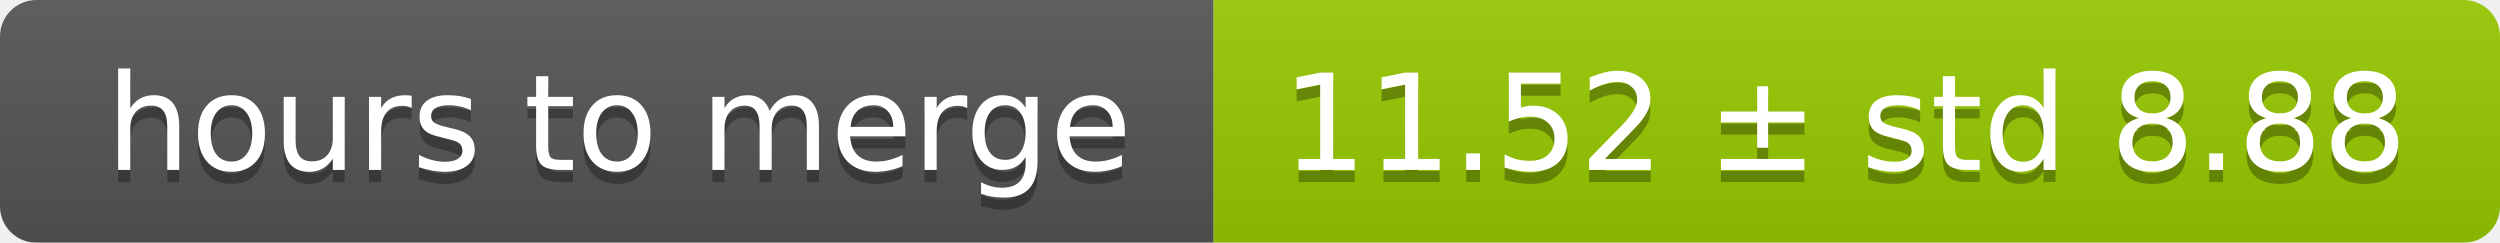
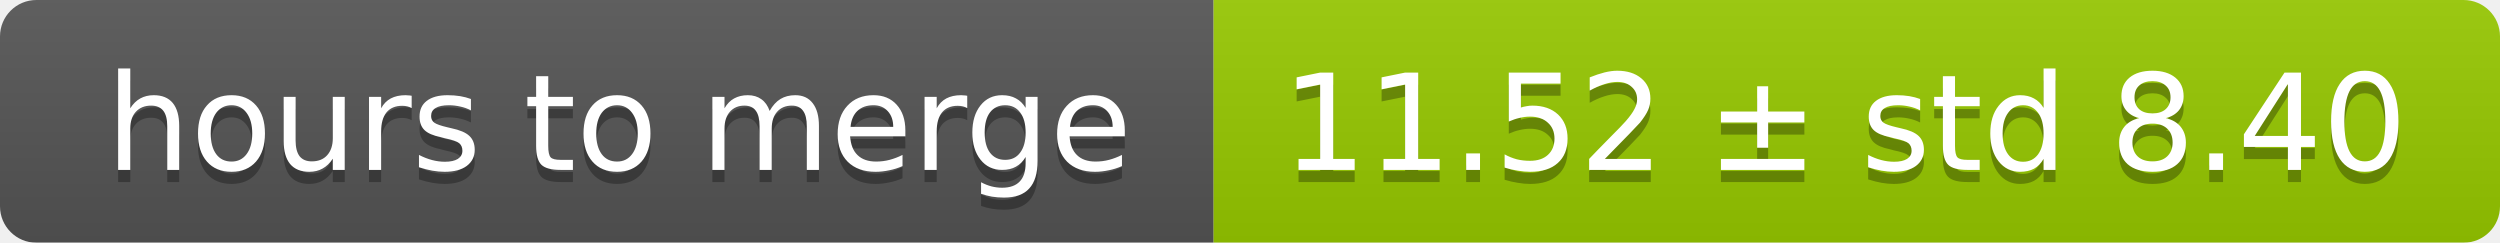
<svg xmlns="http://www.w3.org/2000/svg" width="206" height="20">
  <linearGradient id="smooth" x2="0" y2="100%">
    <stop offset="0" stop-color="#bbb" stop-opacity=".1" />
    <stop offset="1" stop-opacity=".1" />
  </linearGradient>
  <mask id="round">
    <rect width="206" height="20" rx="3" fill="#fff" />
  </mask>
  <g mask="url(#round)">
    <rect width="100" height="20" fill="#555" />
    <rect x="100" width="106" height="20" fill="#97ca00" />
    <rect width="206" height="20" fill="url(#smooth)" />
  </g>
  <g fill="#fff" text-anchor="middle" font-family="DejaVu Sans,Verdana,Geneva,sans-serif" font-size="11">
    <text x="51" y="15" fill="#010101" fill-opacity=".3">hours to merge</text>
    <text x="51" y="14">hours to merge</text>
-     <text x="152" y="15" fill="#010101" fill-opacity=".3">11.52 ± std 8.88</text>
-     <text x="152" y="14">11.52 ± std 8.88</text>
+     <text x="152" y="15" fill="#010101" fill-opacity=".3">11.52 ± std 8.40</text>
+     <text x="152" y="14">11.52 ± std 8.40</text>
  </g>
</svg>
